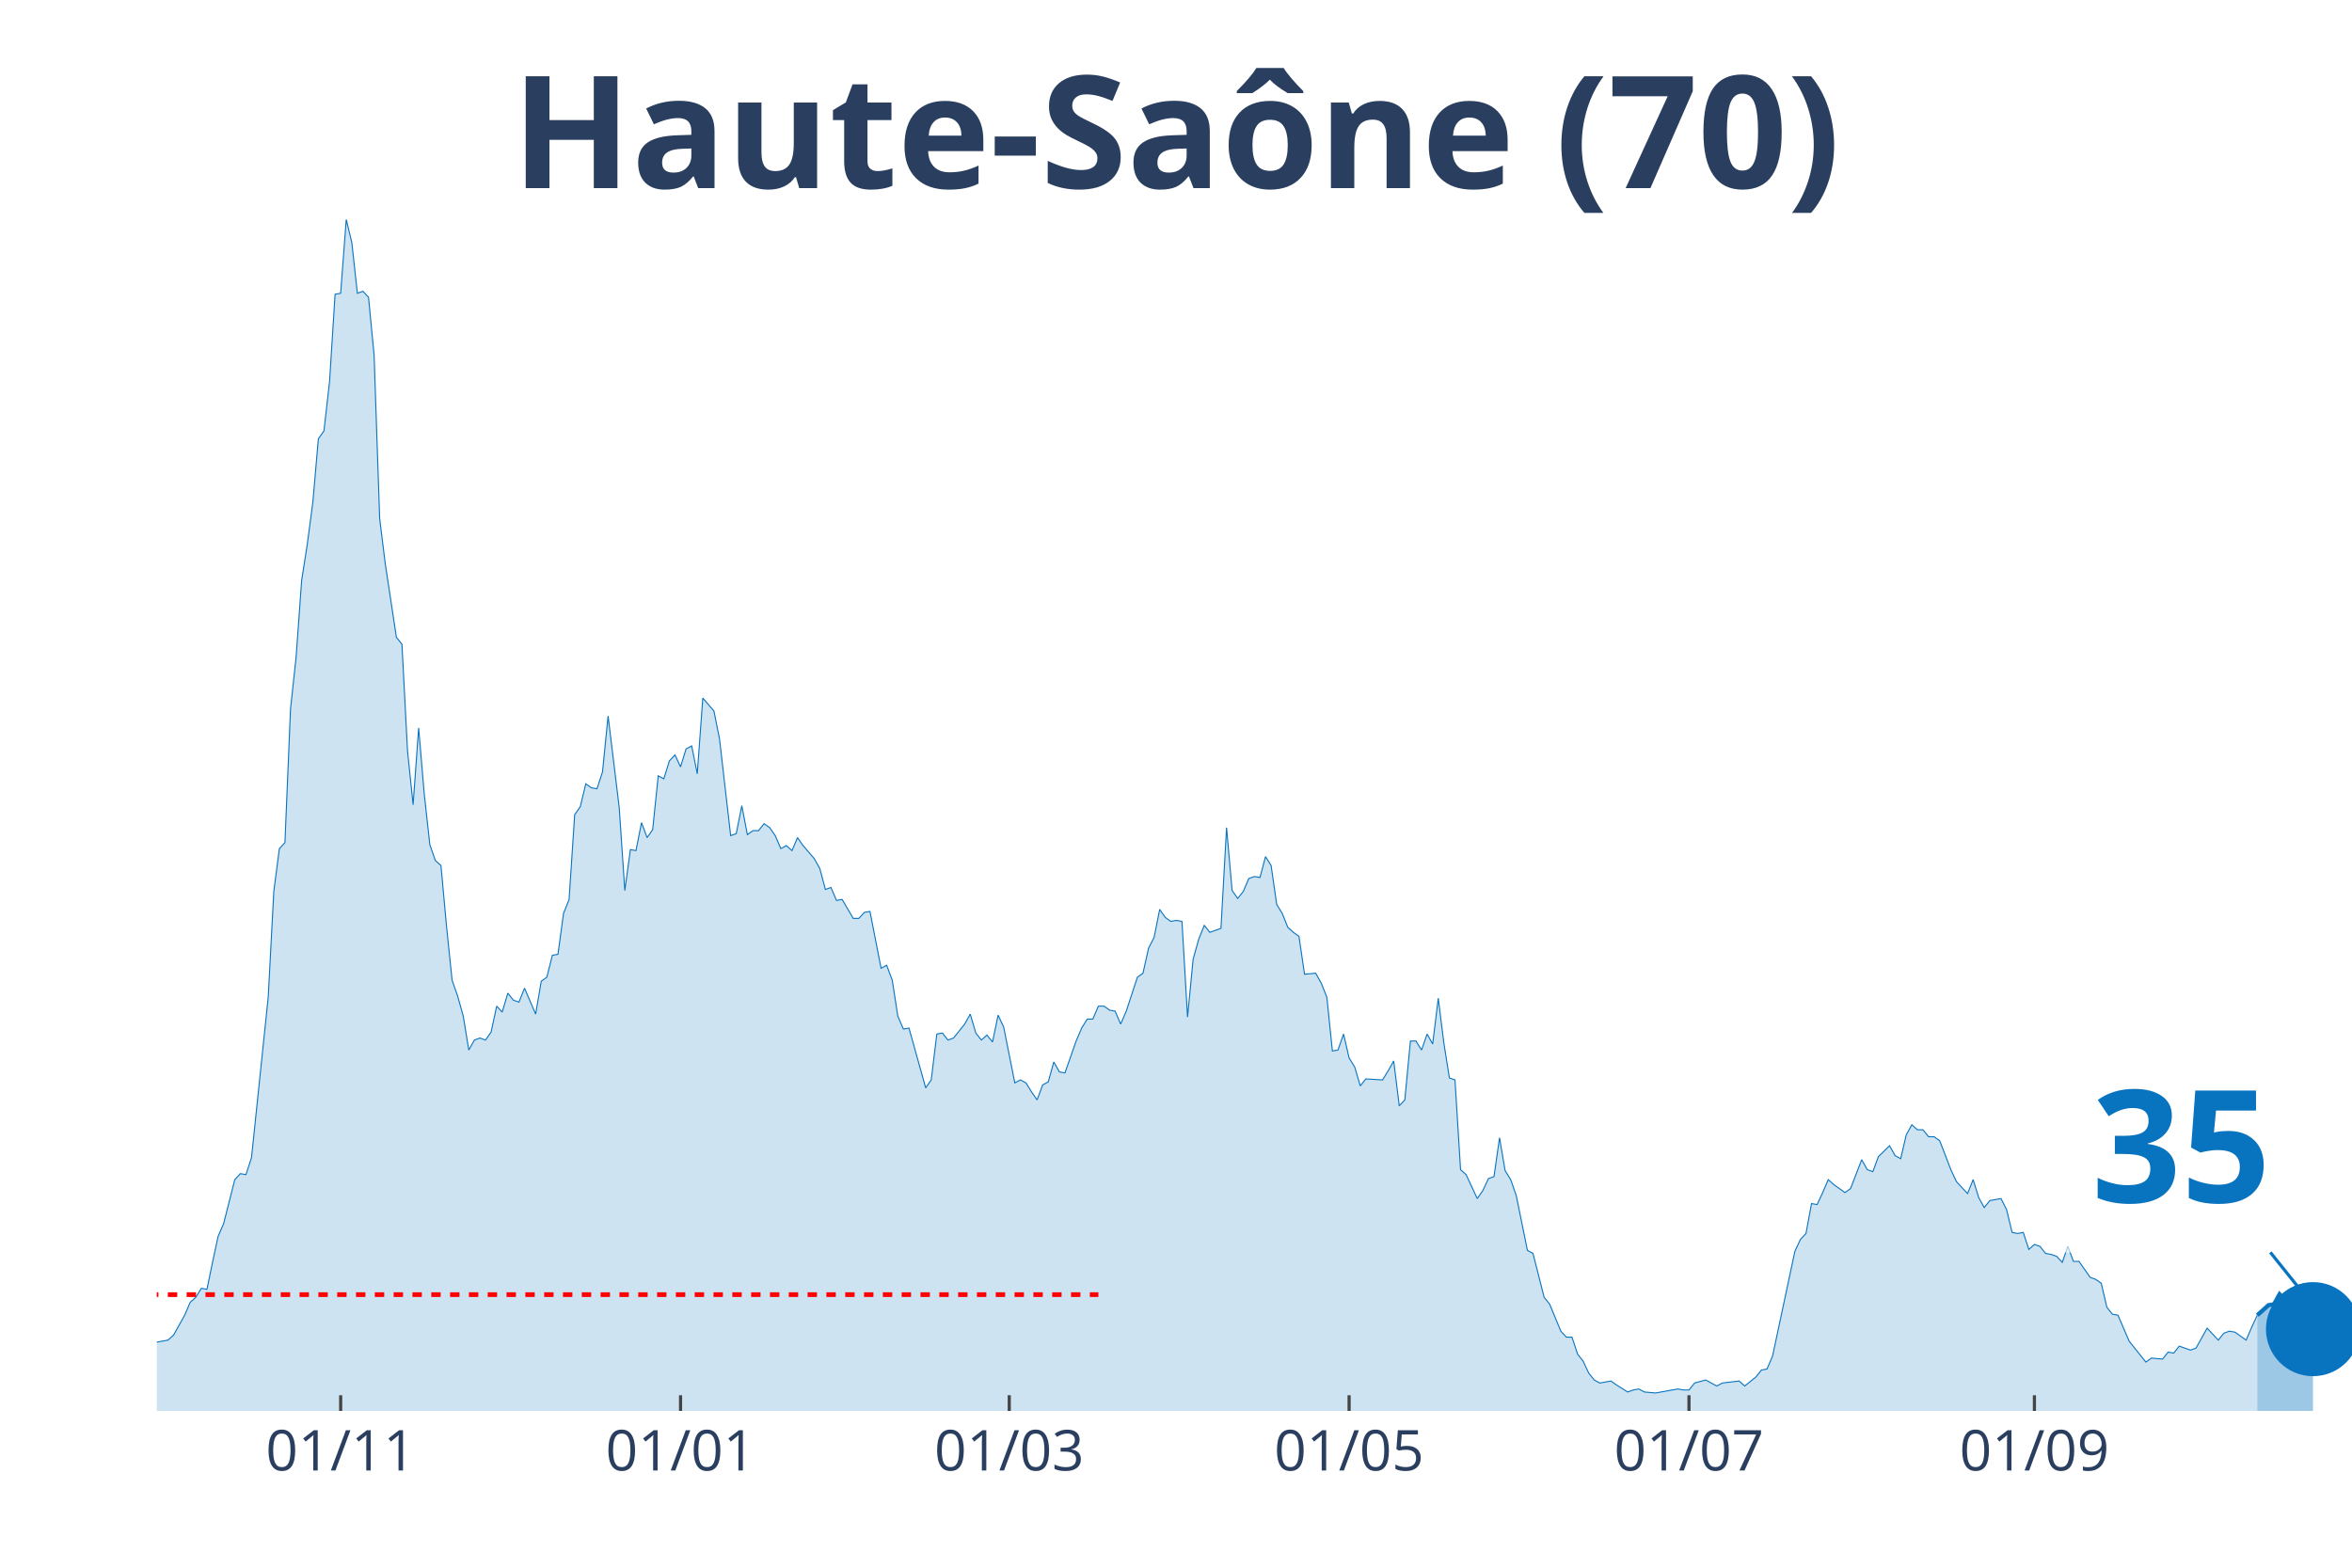
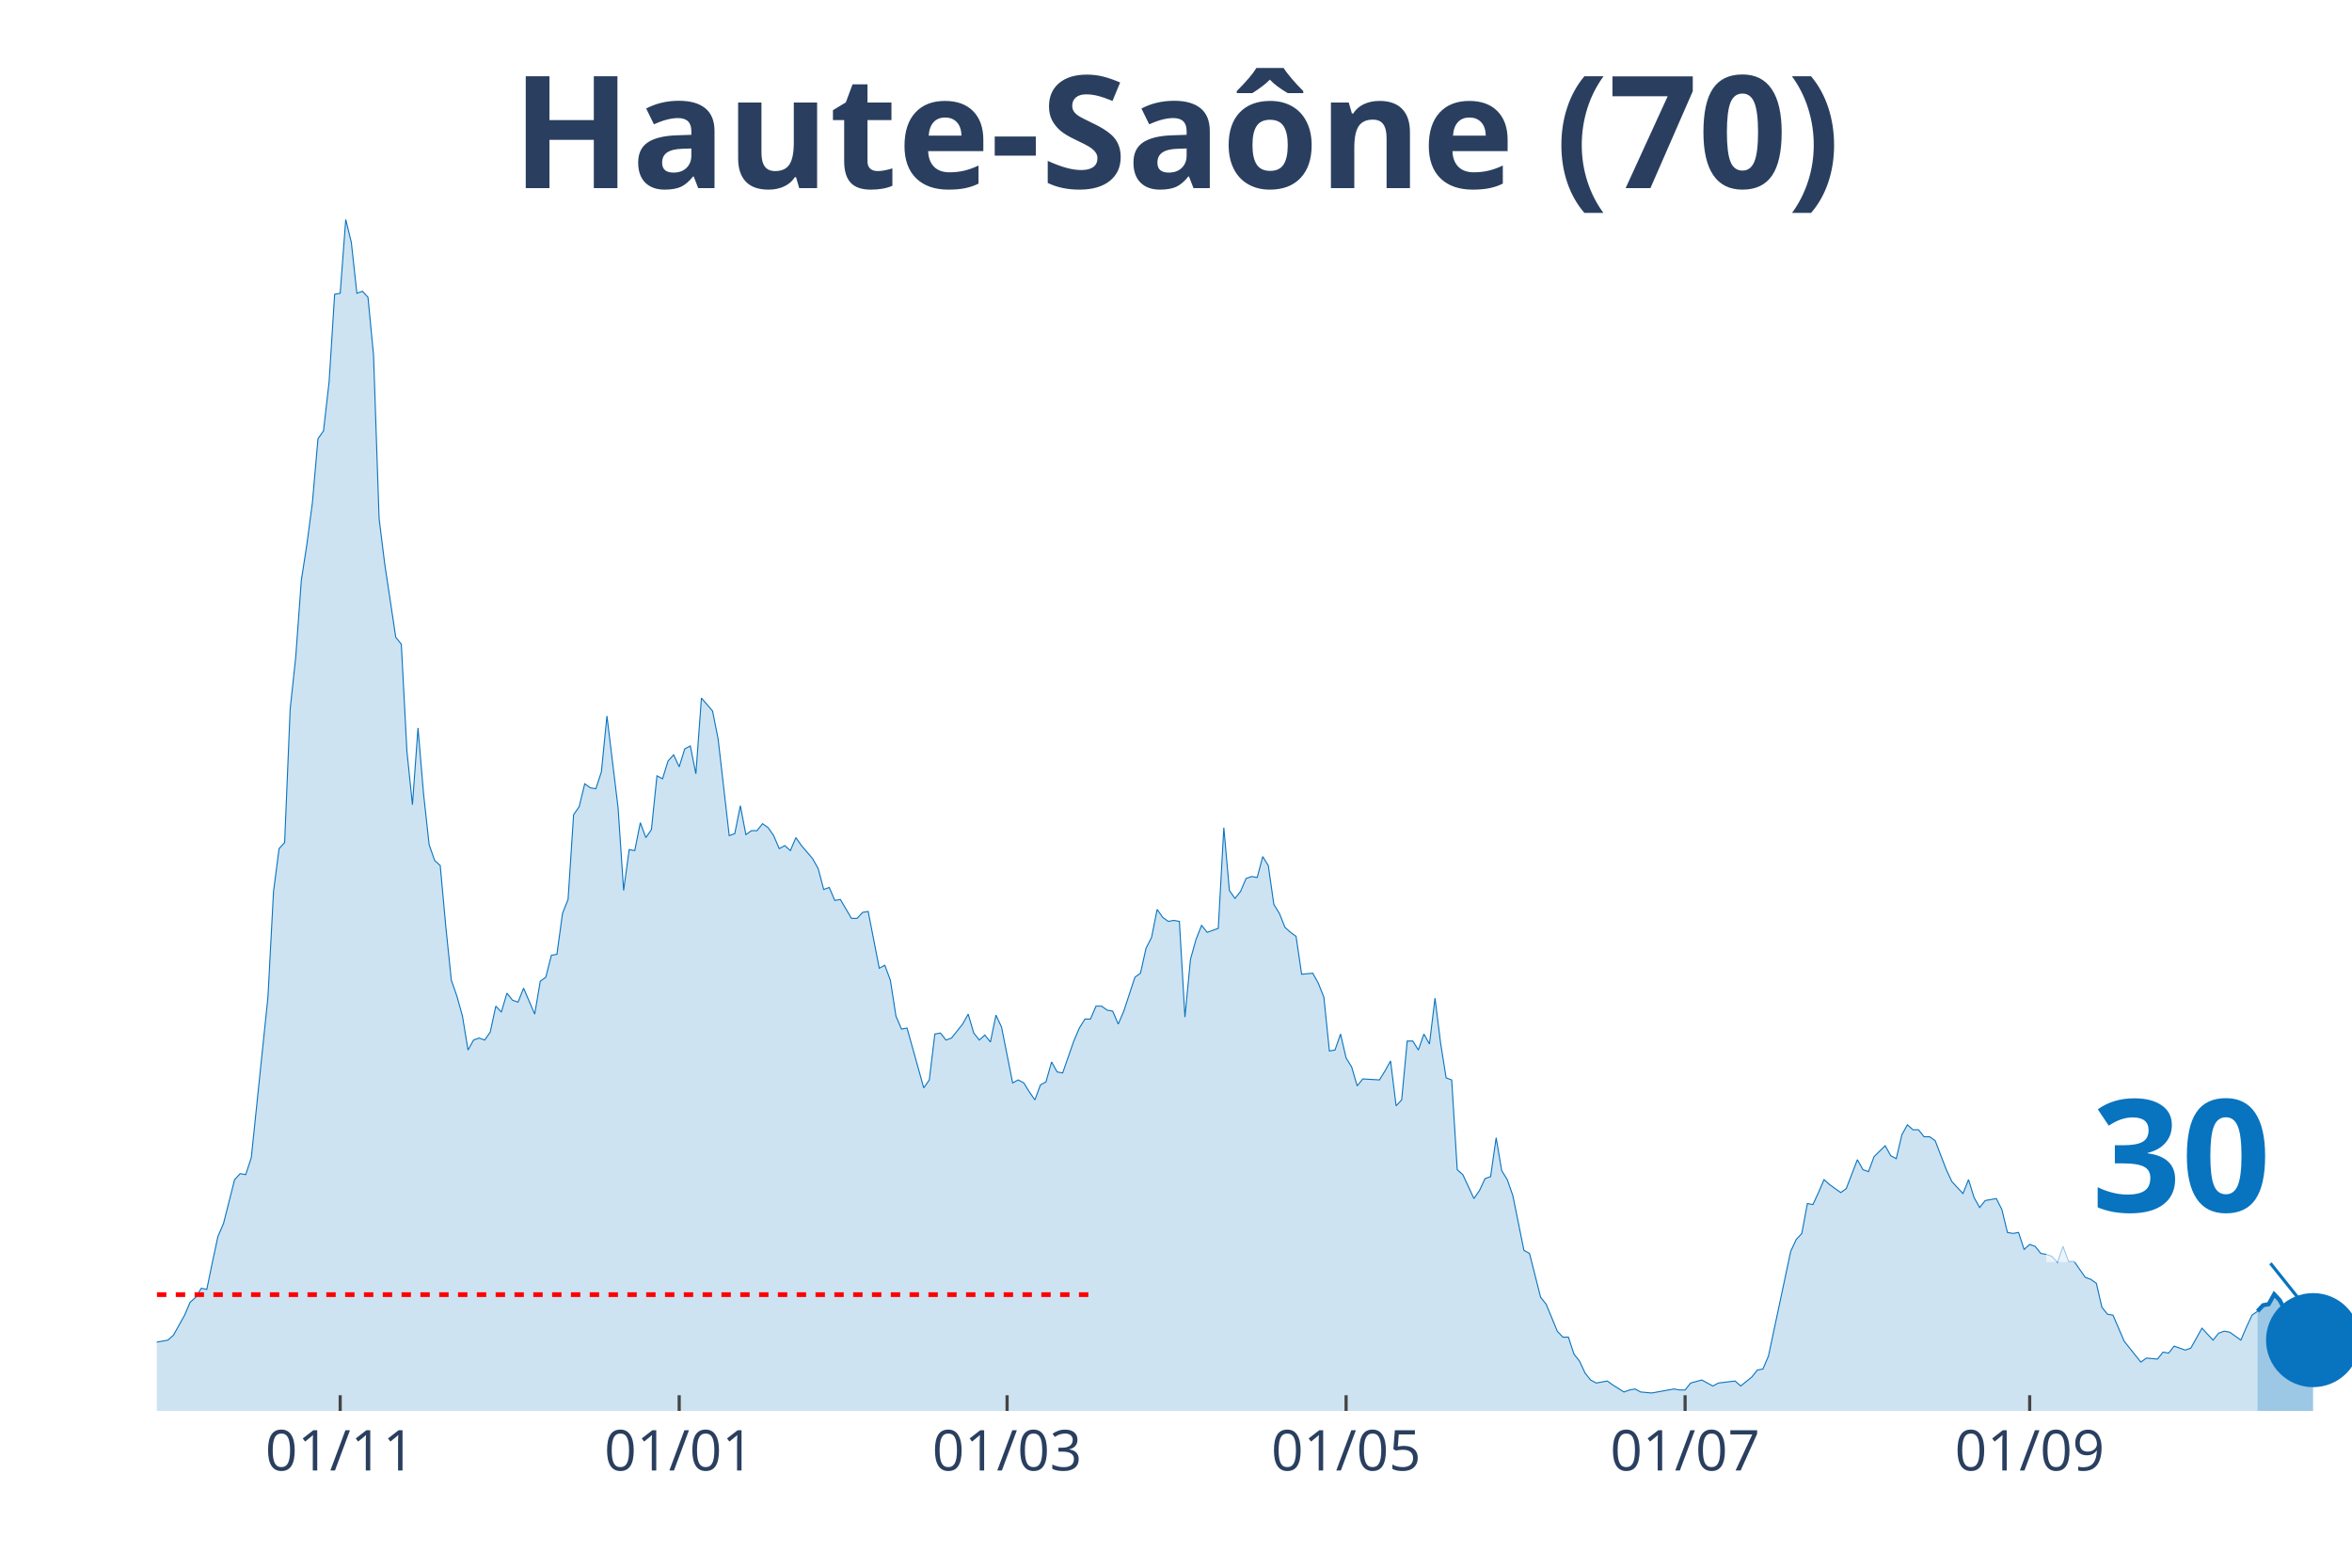
<svg xmlns="http://www.w3.org/2000/svg" class="main-svg" width="1125" height="750" style="" viewBox="0 0 750 500">
  <rect x="0" y="0" width="750" height="500" style="fill: rgb(0, 0, 0); fill-opacity: 0;" />
-   <defs id="defs-bdc554">
+   <defs id="defs-b5e1c3">
    <g class="clips">
-       <clipPath id="clipbdc554xyplot" class="plotclip">
+       <clipPath id="clipb5e1c3xyplot" class="plotclip">
        <rect width="700" height="380" />
      </clipPath>
-       <clipPath class="axesclip" id="clipbdc554x">
+       <clipPath class="axesclip" id="clipb5e1c3x">
        <rect x="50" y="0" width="700" height="500" />
      </clipPath>
-       <clipPath class="axesclip" id="clipbdc554y">
+       <clipPath class="axesclip" id="clipb5e1c3y">
        <rect x="0" y="70" width="750" height="380" />
      </clipPath>
-       <clipPath class="axesclip" id="clipbdc554xy">
+       <clipPath class="axesclip" id="clipb5e1c3xy">
        <rect x="50" y="70" width="700" height="380" />
      </clipPath>
    </g>
    <g class="gradients" />
  </defs>
  <g class="bglayer">
    <rect class="bg" x="50" y="70" width="700" height="380" style="fill: rgb(0, 0, 0); fill-opacity: 0; stroke-width: 0;" />
  </g>
  <g class="layer-below">
    <g class="imagelayer" />
    <g class="shapelayer" />
  </g>
  <g class="cartesianlayer">
    <g class="subplot xy">
      <g class="layer-subplot">
        <g class="shapelayer" />
        <g class="imagelayer" />
      </g>
      <g class="gridlayer">
        <g class="x">
-           <path class="xgrid crisp" transform="translate(108.63,0)" d="M0,70v380" style="stroke: rgb(255, 255, 255); stroke-opacity: 1; stroke-width: 1px;" />
-           <path class="xgrid crisp" transform="translate(217.01,0)" d="M0,70v380" style="stroke: rgb(255, 255, 255); stroke-opacity: 1; stroke-width: 1px;" />
-           <path class="xgrid crisp" transform="translate(321.83,0)" d="M0,70v380" style="stroke: rgb(255, 255, 255); stroke-opacity: 1; stroke-width: 1px;" />
-           <path class="xgrid crisp" transform="translate(430.2,0)" d="M0,70v380" style="stroke: rgb(255, 255, 255); stroke-opacity: 1; stroke-width: 1px;" />
-           <path class="xgrid crisp" transform="translate(538.58,0)" d="M0,70v380" style="stroke: rgb(255, 255, 255); stroke-opacity: 1; stroke-width: 1px;" />
-           <path class="xgrid crisp" transform="translate(648.73,0)" d="M0,70v380" style="stroke: rgb(255, 255, 255); stroke-opacity: 1; stroke-width: 1px;" />
+           <path class="xgrid crisp" transform="translate(108.48,0)" d="M0,70v380" style="stroke: rgb(255, 255, 255); stroke-opacity: 1; stroke-width: 1px;" />
+           <path class="xgrid crisp" transform="translate(216.58,0)" d="M0,70v380" style="stroke: rgb(255, 255, 255); stroke-opacity: 1; stroke-width: 1px;" />
+           <path class="xgrid crisp" transform="translate(321.14,0)" d="M0,70v380" style="stroke: rgb(255, 255, 255); stroke-opacity: 1; stroke-width: 1px;" />
+           <path class="xgrid crisp" transform="translate(429.24,0)" d="M0,70v380" style="stroke: rgb(255, 255, 255); stroke-opacity: 1; stroke-width: 1px;" />
+           <path class="xgrid crisp" transform="translate(537.34,0)" d="M0,70v380" style="stroke: rgb(255, 255, 255); stroke-opacity: 1; stroke-width: 1px;" />
+           <path class="xgrid crisp" transform="translate(647.22,0)" d="M0,70v380" style="stroke: rgb(255, 255, 255); stroke-opacity: 1; stroke-width: 1px;" />
        </g>
        <g class="y" />
      </g>
      <g class="zerolinelayer" />
      <path class="xlines-below" />
      <path class="ylines-below" />
      <g class="overlines-below" />
      <g class="xaxislayer-below" />
      <g class="yaxislayer-below" />
      <g class="overaxes-below" />
-       <g class="plot" transform="translate(50, 70)" clip-path="url('#clipbdc554xyplot')">
+       <g class="plot" transform="translate(50, 70)" clip-path="url('#clipb5e1c3xyplot')">
        <g class="scatterlayer mlayer">
-           <g class="trace scatter trace89112b" style="stroke-miterlimit: 2;">
+           <g class="trace scatter trace00fb1f" style="stroke-miterlimit: 2;">
            <g class="fills">
              <g>
-                 <path class="js-fill" d="M669.8,380L-241.62,380L-241.62,376.82L-179.44,379.36L-177.66,379.68L-115.48,378.41L-113.71,377.77L-106.6,376.18L-104.82,374.91L-101.27,373.96L-99.49,371.73L-90.61,369.82L-88.83,370.14L-85.28,371.73L-83.5,370.78L-76.4,369.51L-74.62,371.1L-72.84,370.14L-71.07,371.1L-65.74,373.32L-63.96,371.73L-60.41,368.23L-58.63,368.23L-55.08,366.01L-53.3,362.83L-51.52,364.42L-49.75,363.78L-46.19,362.83L-44.42,362.83L-42.64,361.56L-40.86,362.19L-39.09,360.92L-37.31,363.46L-35.53,365.37L-33.76,364.42L-28.43,367.28L-26.65,367.92L-24.87,364.42L-23.1,365.37L-21.32,366.33L-19.54,365.05L-15.99,365.05L-14.21,365.05L-12.44,366.33L-10.66,364.42L-7.11,363.15L-5.33,363.46L-1.78,359.33L0,358.06L3.55,357.42L5.33,355.83L8.88,349.47L10.66,345.34L12.44,343.75L14.21,340.89L15.99,341.21L17.77,332.62L19.54,324.35L21.32,320.22L24.87,306.23L26.65,304.32L28.43,304.64L30.2,299.23L35.53,248.03L37.31,214.33L39.09,200.65L40.86,198.74L42.64,156.13L44.42,139.6L46.19,115.11L47.97,103.67L49.75,90.31L51.52,69.96L53.3,67.41L55.08,51.83L56.85,23.85L58.63,23.53L60.41,0L62.18,7.31L63.96,23.53L65.74,22.9L67.51,24.8L69.29,43.25L71.07,95.4L72.84,109.71L76.4,133.24L78.17,135.46L79.95,169.49L81.73,186.66L83.5,162.18L85.28,183.16L87.06,199.38L88.83,204.47L90.61,206.06L92.39,225.46L94.16,242.63L95.94,247.72L97.72,254.08L99.49,264.89L101.27,261.71L103.05,261.07L104.82,261.71L106.6,259.16L108.38,250.9L110.15,252.8L111.93,246.76L113.71,248.99L115.48,249.62L117.26,245.17L120.81,253.44L122.59,242.95L124.37,241.67L126.14,234.68L127.92,234.36L129.7,221.32L131.47,216.87L133.25,189.84L135.03,187.3L136.8,179.98L138.58,181.26L140.36,181.57L142.13,176.17L143.91,158.36L147.46,187.62L149.24,214.01L151.02,200.97L152.79,201.29L154.57,192.38L156.35,197.15L158.12,194.61L159.9,177.44L161.68,178.39L163.45,172.67L165.23,170.76L167.01,174.58L168.78,168.85L170.56,167.9L172.34,176.8L174.11,152.64L177.66,156.77L179.44,165.67L182.99,196.52L184.77,195.88L186.55,186.98L188.32,196.2L190.1,194.93L191.88,194.93L193.65,192.7L195.43,193.97L197.21,196.52L198.98,200.65L200.76,199.7L202.54,201.29L204.31,197.15L206.09,199.7L209.64,203.83L211.42,207.01L213.2,213.69L214.97,213.05L216.75,217.19L218.53,216.87L222.08,222.91L223.86,222.91L225.63,221L227.41,220.69L230.96,238.81L232.74,237.86L234.52,242.63L236.29,254.08L238.07,258.21L239.85,257.89L245.18,276.97L246.95,274.43L248.73,259.8L250.51,259.48L252.28,261.71L254.06,261.07L257.61,256.62L259.39,253.44L261.17,259.48L262.94,261.71L264.72,260.12L266.5,262.34L268.27,253.76L270.05,257.57L273.6,275.38L275.38,274.43L277.16,275.38L278.93,278.24L280.71,280.79L282.49,276.02L284.26,275.06L286.04,268.7L287.82,271.88L289.59,272.2L293.15,262.03L294.92,257.89L296.7,255.03L298.48,255.03L300.25,250.9L302.03,250.9L303.81,252.17L305.58,252.49L307.36,256.62L309.14,252.49L312.69,241.67L314.47,240.4L316.24,232.45L318.02,228.95L319.8,220.05L321.57,222.59L323.35,223.87L325.13,223.55L326.9,223.87L328.68,254.39L330.46,235.95L332.23,229.59L334.01,225.14L335.79,227.36L339.34,226.09L341.12,193.97L342.89,214.01L344.67,216.55L346.45,214.33L348.22,210.19L350,209.56L351.78,209.87L353.55,203.2L355.33,206.06L357.11,218.46L358.88,221.32L360.66,225.77L362.44,227.36L364.21,228.64L365.99,240.72L369.54,240.4L371.32,243.58L373.1,248.03L374.87,265.21L376.65,264.89L378.43,259.8L380.2,267.43L381.98,270.29L383.76,276.33L385.53,274.11L390.86,274.43L392.64,271.56L394.42,268.38L396.19,282.69L397.97,280.79L399.75,262.03L401.52,262.03L403.3,264.89L405.08,259.8L406.85,262.98L408.63,248.35L410.41,262.66L412.18,273.79L413.96,274.43L415.74,303.05L417.51,304.64L421.07,312.27L422.84,309.72L424.62,305.91L426.4,305.27L428.17,292.87L429.95,303.36L431.73,306.23L433.5,311.31L437.06,328.8L438.83,329.76L442.39,343.75L444.16,345.97L447.72,354.56L449.49,356.47L451.27,356.47L453.05,361.87L454.82,364.1L456.6,367.92L458.38,370.14L460.15,371.1L463.71,370.46L465.48,371.73L469.04,373.96L470.81,373.32L472.59,373L474.37,373.96L477.92,374.28L479.7,373.96L485.03,373L486.8,373.32L488.58,373.32L490.36,371.1L493.91,370.14L495.69,371.1L497.46,372.05L499.24,371.1L504.57,370.46L506.35,372.05L509.9,369.19L511.68,366.96L513.45,366.64L515.23,362.51L522.34,329.12L524.11,325.31L525.89,323.4L527.66,313.86L529.44,314.18L531.22,310.36L532.99,306.23L534.77,307.82L538.32,310.36L540.1,309.09L543.65,299.87L545.43,303.05L547.21,303.68L548.98,298.91L552.54,295.41L554.31,298.59L556.09,299.55L557.87,291.92L559.64,288.74L561.42,290.33L563.2,290.33L564.97,292.55L566.75,292.55L568.53,293.82L572.08,303.05L573.86,306.86L577.41,310.68L579.19,306.23L580.96,311.95L582.74,315.13L584.52,312.9L586.29,312.59L588.07,312.27L589.85,315.77L591.62,323.08L593.4,323.4L595.18,323.08L596.95,328.49L598.73,326.9L600.51,327.53L602.28,329.76L604.06,330.08L605.84,330.71L607.61,332.62L609.39,327.53L611.17,332.3L612.94,332.3L614.72,334.85L616.5,337.39L618.27,338.03L620.05,339.3L621.83,346.93L623.6,349.15L625.38,349.47L628.93,357.74L630.71,359.97L634.26,364.42L636.04,363.15L639.59,363.46L641.37,361.24L643.15,361.56L644.92,359.33L648.48,360.6L650.25,359.97L653.81,353.61L655.58,355.51L657.36,357.42L659.14,355.2L660.91,354.56L662.69,354.88L666.24,357.42L668.02,353.29L669.8,349.47" style="fill: rgb(8, 115, 191); fill-opacity: 0.2; stroke-width: 0;" />
+                 <path class="js-fill" d="M669.87,380L-241.01,380L-241.01,376.82L-178.99,379.36L-177.22,379.68L-115.19,378.41L-113.42,377.77L-106.33,376.18L-104.56,374.91L-101.01,373.96L-99.24,371.73L-90.38,369.82L-88.61,370.14L-85.06,371.73L-83.29,370.78L-76.2,369.51L-74.43,371.1L-72.66,370.14L-70.89,371.1L-65.57,373.32L-63.8,371.73L-60.25,368.23L-58.48,368.23L-54.94,366.01L-53.16,362.83L-51.39,364.42L-49.62,363.78L-46.08,362.83L-44.3,362.83L-42.53,361.56L-40.76,362.19L-38.99,360.92L-37.22,363.46L-35.44,365.37L-33.67,364.42L-28.35,367.28L-26.58,367.92L-24.81,364.42L-23.04,365.37L-21.27,366.33L-19.49,365.05L-15.95,365.05L-14.18,365.05L-12.41,366.33L-10.63,364.42L-7.09,363.15L-5.32,363.46L-1.77,359.33L0,358.06L3.54,357.42L5.32,355.83L8.86,349.47L10.63,345.34L12.41,343.75L14.18,340.89L15.95,341.21L17.72,332.62L19.49,324.35L21.27,320.22L24.81,306.23L26.58,304.32L28.35,304.64L30.13,299.23L35.44,248.03L37.22,214.33L38.99,200.65L40.76,198.74L42.53,156.13L44.3,139.6L46.08,115.11L47.85,103.67L49.62,90.31L51.39,69.96L53.16,67.41L54.94,51.83L56.71,23.85L58.48,23.53L60.25,0L62.03,7.31L63.8,23.53L65.57,22.9L67.34,24.8L69.11,43.25L70.89,95.4L72.66,109.71L76.2,133.24L77.97,135.46L79.75,169.49L81.52,186.66L83.29,162.18L85.06,183.16L86.84,199.38L88.61,204.47L90.38,206.06L92.15,225.46L93.92,242.63L95.7,247.72L97.47,254.08L99.24,264.89L101.01,261.71L102.78,261.07L104.56,261.71L106.33,259.16L108.1,250.9L109.87,252.8L111.65,246.76L113.42,248.99L115.19,249.62L116.96,245.17L120.51,253.44L122.28,242.95L124.05,241.67L125.82,234.68L127.59,234.36L129.37,221.32L131.14,216.87L132.91,189.84L134.68,187.3L136.46,179.98L138.23,181.26L140,181.57L141.77,176.17L143.54,158.36L147.09,187.62L148.86,214.01L150.63,200.97L152.41,201.29L154.18,192.38L155.95,197.15L157.72,194.61L159.49,177.44L161.27,178.39L163.04,172.67L164.81,170.76L166.58,174.58L168.35,168.85L170.13,167.9L171.9,176.8L173.67,152.64L177.22,156.77L178.99,165.67L182.53,196.52L184.3,195.88L186.08,186.98L187.85,196.2L189.62,194.93L191.39,194.93L193.16,192.7L194.94,193.97L196.71,196.52L198.48,200.65L200.25,199.7L202.03,201.29L203.8,197.15L205.57,199.7L209.11,203.83L210.89,207.01L212.66,213.69L214.43,213.05L216.2,217.19L217.97,216.87L221.52,222.91L223.29,222.91L225.06,221L226.84,220.69L230.38,238.81L232.15,237.86L233.92,242.63L235.7,254.08L237.47,258.21L239.24,257.89L244.56,276.97L246.33,274.43L248.1,259.8L249.87,259.48L251.65,261.71L253.42,261.07L256.96,256.62L258.73,253.44L260.51,259.48L262.28,261.71L264.05,260.12L265.82,262.34L267.59,253.76L269.37,257.57L272.91,275.38L274.68,274.43L276.46,275.38L278.23,278.24L280,280.79L281.77,276.02L283.54,275.06L285.32,268.7L287.09,271.88L288.86,272.2L292.41,262.03L294.18,257.89L295.95,255.03L297.72,255.03L299.49,250.9L301.27,250.9L303.04,252.17L304.81,252.49L306.58,256.62L308.35,252.49L311.9,241.67L313.67,240.4L315.44,232.45L317.22,228.95L318.99,220.05L320.76,222.59L322.53,223.87L324.3,223.55L326.08,223.87L327.85,254.39L329.62,235.95L331.39,229.59L333.16,225.14L334.94,227.36L338.48,226.09L340.25,193.97L342.03,214.01L343.8,216.55L345.57,214.33L347.34,210.19L349.11,209.56L350.89,209.87L352.66,203.2L354.43,206.06L356.2,218.46L357.97,221.32L359.75,225.77L361.52,227.36L363.29,228.64L365.06,240.72L368.61,240.4L370.38,243.58L372.15,248.03L373.92,265.21L375.7,264.89L377.47,259.8L379.24,267.43L381.01,270.29L382.78,276.33L384.56,274.11L389.87,274.43L391.65,271.56L393.42,268.38L395.19,282.69L396.96,280.79L398.73,262.03L400.51,262.03L402.28,264.89L404.05,259.8L405.82,262.98L407.59,248.35L409.37,262.66L411.14,273.79L412.91,274.43L414.68,303.05L416.46,304.64L420,312.27L421.77,309.72L423.54,305.91L425.32,305.27L427.09,292.87L428.86,303.36L430.63,306.23L432.41,311.31L435.95,328.8L437.72,329.76L441.27,343.75L443.04,345.97L446.58,354.56L448.35,356.47L450.13,356.47L451.9,361.87L453.67,364.1L455.44,367.92L457.22,370.14L458.99,371.1L462.53,370.46L464.3,371.73L467.85,373.96L469.62,373.32L471.39,373L473.16,373.96L476.71,374.28L478.48,373.96L483.8,373L485.57,373.32L487.34,373.32L489.11,371.1L492.66,370.14L494.43,371.1L496.2,372.05L497.97,371.1L503.29,370.46L505.06,372.05L508.61,369.19L510.38,366.96L512.15,366.64L513.92,362.51L521.01,329.12L522.78,325.31L524.56,323.4L526.33,313.86L528.1,314.18L529.87,310.36L531.65,306.23L533.42,307.82L536.96,310.36L538.73,309.09L542.28,299.87L544.05,303.05L545.82,303.68L547.59,298.91L551.14,295.41L552.91,298.59L554.68,299.55L556.46,291.92L558.23,288.74L560,290.33L561.77,290.33L563.54,292.55L565.32,292.55L567.09,293.82L570.63,303.05L572.41,306.86L575.95,310.68L577.72,306.23L579.49,311.95L581.27,315.13L583.04,312.9L584.81,312.59L586.58,312.27L588.35,315.77L590.13,323.08L591.9,323.4L593.67,323.08L595.44,328.49L597.22,326.9L598.99,327.53L600.76,329.76L602.53,330.08L604.3,330.71L606.08,332.62L607.85,327.53L609.62,332.3L611.39,332.3L613.16,334.85L614.94,337.39L616.71,338.03L618.48,339.3L620.25,346.93L622.03,349.15L623.8,349.47L627.34,357.74L629.11,359.97L632.66,364.42L634.43,363.15L637.97,363.46L639.75,361.24L641.52,361.56L643.29,359.33L646.84,360.6L648.61,359.97L652.15,353.61L653.92,355.51L655.7,357.42L657.47,355.2L659.24,354.56L661.01,354.88L664.56,357.42L666.33,353.29L668.1,349.47L669.87,348.2" style="fill: rgb(8, 115, 191); fill-opacity: 0.2; stroke-width: 0;" />
              </g>
            </g>
            <g class="errorbars" />
            <g class="lines">
-               <path class="js-line" d="M-241.62,376.82L-179.44,379.36L-177.66,379.68L-115.48,378.41L-113.71,377.77L-106.6,376.18L-104.82,374.91L-101.27,373.96L-99.49,371.73L-90.61,369.82L-88.83,370.14L-85.28,371.73L-83.5,370.78L-76.4,369.51L-74.62,371.1L-72.84,370.14L-71.07,371.1L-65.74,373.32L-63.96,371.73L-60.41,368.23L-58.63,368.23L-55.08,366.01L-53.3,362.83L-51.52,364.42L-49.75,363.78L-46.19,362.83L-44.42,362.83L-42.64,361.56L-40.86,362.19L-39.09,360.92L-37.31,363.46L-35.53,365.37L-33.76,364.42L-28.43,367.28L-26.65,367.92L-24.87,364.42L-23.1,365.37L-21.32,366.33L-19.54,365.05L-15.99,365.05L-14.21,365.05L-12.44,366.33L-10.66,364.42L-7.11,363.15L-5.33,363.46L-1.78,359.33L0,358.06L3.55,357.42L5.33,355.83L8.88,349.47L10.66,345.34L12.44,343.75L14.21,340.89L15.99,341.21L17.77,332.62L19.54,324.35L21.32,320.22L24.87,306.23L26.65,304.32L28.43,304.64L30.2,299.23L35.53,248.03L37.31,214.33L39.09,200.65L40.86,198.74L42.64,156.13L44.42,139.6L46.19,115.11L47.97,103.67L49.75,90.31L51.52,69.96L53.3,67.41L55.08,51.83L56.85,23.85L58.63,23.53L60.41,0L62.18,7.31L63.96,23.53L65.74,22.9L67.51,24.8L69.29,43.25L71.07,95.4L72.84,109.71L76.4,133.24L78.17,135.46L79.95,169.49L81.73,186.66L83.5,162.18L85.28,183.16L87.06,199.38L88.83,204.47L90.61,206.06L92.39,225.46L94.16,242.63L95.94,247.72L97.72,254.08L99.49,264.89L101.27,261.71L103.05,261.07L104.82,261.71L106.6,259.16L108.38,250.9L110.15,252.8L111.93,246.76L113.71,248.99L115.48,249.62L117.26,245.17L120.81,253.44L122.59,242.95L124.37,241.67L126.14,234.68L127.92,234.36L129.7,221.32L131.47,216.87L133.25,189.84L135.03,187.3L136.8,179.98L138.58,181.26L140.36,181.57L142.13,176.17L143.91,158.36L147.46,187.62L149.24,214.01L151.02,200.97L152.79,201.29L154.57,192.38L156.35,197.15L158.12,194.61L159.9,177.44L161.68,178.39L163.45,172.67L165.23,170.76L167.01,174.58L168.78,168.85L170.56,167.9L172.34,176.8L174.11,152.64L177.66,156.77L179.44,165.67L182.99,196.52L184.77,195.88L186.55,186.98L188.32,196.2L190.1,194.93L191.88,194.93L193.65,192.7L195.43,193.97L197.21,196.52L198.98,200.65L200.76,199.7L202.54,201.29L204.31,197.15L206.09,199.7L209.64,203.83L211.42,207.01L213.2,213.69L214.97,213.05L216.75,217.19L218.53,216.87L222.08,222.91L223.86,222.91L225.63,221L227.41,220.69L230.96,238.81L232.74,237.86L234.52,242.63L236.29,254.08L238.07,258.21L239.85,257.89L245.18,276.97L246.95,274.43L248.73,259.8L250.51,259.48L252.28,261.71L254.06,261.07L257.61,256.62L259.39,253.44L261.17,259.48L262.94,261.71L264.72,260.12L266.5,262.34L268.27,253.76L270.05,257.57L273.6,275.38L275.38,274.43L277.16,275.38L278.93,278.24L280.71,280.79L282.49,276.02L284.26,275.06L286.04,268.7L287.82,271.88L289.59,272.2L293.15,262.03L294.92,257.89L296.7,255.03L298.48,255.03L300.25,250.9L302.03,250.9L303.81,252.17L305.58,252.49L307.36,256.62L309.14,252.49L312.69,241.67L314.47,240.4L316.24,232.45L318.02,228.95L319.8,220.05L321.57,222.59L323.35,223.87L325.13,223.55L326.9,223.87L328.68,254.39L330.46,235.95L332.23,229.59L334.01,225.14L335.79,227.36L339.34,226.09L341.12,193.97L342.89,214.01L344.67,216.55L346.45,214.33L348.22,210.19L350,209.56L351.78,209.87L353.55,203.2L355.33,206.06L357.11,218.46L358.88,221.32L360.66,225.77L362.44,227.36L364.21,228.64L365.99,240.72L369.54,240.4L371.32,243.58L373.1,248.03L374.87,265.21L376.65,264.89L378.43,259.8L380.2,267.43L381.98,270.29L383.76,276.33L385.53,274.11L390.86,274.43L392.64,271.56L394.42,268.38L396.19,282.69L397.97,280.79L399.75,262.03L401.52,262.03L403.3,264.89L405.08,259.8L406.85,262.98L408.63,248.35L410.41,262.66L412.18,273.79L413.96,274.43L415.74,303.05L417.51,304.64L421.07,312.27L422.84,309.72L424.62,305.91L426.4,305.27L428.17,292.87L429.95,303.36L431.73,306.23L433.5,311.31L437.06,328.8L438.83,329.76L442.39,343.75L444.16,345.97L447.72,354.56L449.49,356.47L451.27,356.47L453.05,361.87L454.82,364.1L456.6,367.92L458.38,370.14L460.15,371.1L463.71,370.46L465.48,371.73L469.04,373.96L470.81,373.32L472.59,373L474.37,373.96L477.92,374.28L479.7,373.96L485.03,373L486.8,373.32L488.58,373.32L490.36,371.1L493.91,370.14L495.69,371.1L497.46,372.05L499.24,371.1L504.57,370.46L506.35,372.05L509.9,369.19L511.68,366.96L513.45,366.64L515.23,362.51L522.34,329.12L524.11,325.31L525.89,323.4L527.66,313.86L529.44,314.18L531.22,310.36L532.99,306.23L534.77,307.82L538.32,310.36L540.1,309.09L543.65,299.87L545.43,303.05L547.21,303.68L548.98,298.91L552.54,295.41L554.31,298.59L556.09,299.55L557.87,291.92L559.64,288.74L561.42,290.33L563.2,290.33L564.97,292.55L566.75,292.55L568.53,293.82L572.08,303.05L573.86,306.86L577.41,310.68L579.19,306.23L580.96,311.95L582.74,315.13L584.52,312.9L586.29,312.59L588.07,312.27L589.85,315.77L591.62,323.08L593.4,323.4L595.18,323.08L596.95,328.49L598.73,326.9L600.51,327.53L602.28,329.76L604.06,330.08L605.84,330.71L607.61,332.62L609.39,327.53L611.17,332.3L612.94,332.3L614.72,334.85L616.5,337.39L618.27,338.03L620.05,339.3L621.83,346.93L623.6,349.15L625.38,349.47L628.93,357.74L630.71,359.97L634.26,364.42L636.04,363.15L639.59,363.46L641.37,361.24L643.15,361.56L644.92,359.33L648.48,360.6L650.25,359.97L653.81,353.61L655.58,355.51L657.36,357.42L659.14,355.2L660.91,354.56L662.69,354.88L666.24,357.42L668.02,353.29L669.8,349.47" style="vector-effect: non-scaling-stroke; fill: none; stroke: rgb(8, 115, 191); stroke-opacity: 1; stroke-width: 0.5px; opacity: 1;" />
+               <path class="js-line" d="M-241.01,376.82L-178.99,379.36L-177.22,379.68L-115.19,378.41L-113.42,377.77L-106.33,376.18L-104.56,374.91L-101.01,373.96L-99.24,371.73L-90.38,369.82L-88.61,370.14L-85.06,371.73L-83.29,370.78L-76.2,369.51L-74.43,371.1L-72.66,370.14L-70.89,371.1L-65.57,373.32L-63.8,371.73L-60.25,368.23L-58.48,368.23L-54.94,366.01L-53.16,362.83L-51.39,364.42L-49.62,363.78L-46.08,362.83L-44.3,362.83L-42.53,361.56L-40.76,362.19L-38.99,360.92L-37.22,363.46L-35.44,365.37L-33.67,364.42L-28.35,367.28L-26.58,367.92L-24.81,364.42L-23.04,365.37L-21.27,366.33L-19.49,365.05L-15.95,365.05L-14.18,365.05L-12.41,366.33L-10.63,364.42L-7.09,363.15L-5.32,363.46L-1.77,359.33L0,358.06L3.54,357.42L5.32,355.83L8.86,349.47L10.63,345.34L12.41,343.75L14.18,340.89L15.95,341.21L17.72,332.62L19.49,324.35L21.27,320.22L24.81,306.23L26.58,304.32L28.35,304.64L30.13,299.23L35.44,248.03L37.22,214.33L38.99,200.65L40.76,198.74L42.53,156.13L44.3,139.6L46.08,115.11L47.85,103.67L49.62,90.31L51.39,69.96L53.16,67.41L54.94,51.83L56.71,23.85L58.48,23.53L60.25,0L62.03,7.31L63.8,23.53L65.57,22.9L67.34,24.8L69.11,43.25L70.89,95.4L72.66,109.71L76.2,133.24L77.97,135.46L79.75,169.49L81.52,186.66L83.29,162.18L85.06,183.16L86.84,199.38L88.61,204.47L90.38,206.06L92.15,225.46L93.92,242.63L95.7,247.72L97.47,254.08L99.24,264.89L101.01,261.71L102.78,261.07L104.56,261.71L106.33,259.16L108.1,250.9L109.87,252.8L111.65,246.76L113.42,248.99L115.19,249.62L116.96,245.17L120.51,253.44L122.28,242.95L124.05,241.67L125.82,234.68L127.59,234.36L129.37,221.32L131.14,216.87L132.91,189.84L134.68,187.3L136.46,179.98L138.23,181.26L140,181.57L141.77,176.17L143.54,158.36L147.09,187.62L148.86,214.01L150.63,200.97L152.41,201.29L154.18,192.38L155.95,197.15L157.72,194.61L159.49,177.44L161.27,178.39L163.04,172.67L164.81,170.76L166.58,174.58L168.35,168.85L170.13,167.9L171.9,176.8L173.67,152.64L177.22,156.77L178.99,165.67L182.53,196.52L184.3,195.88L186.08,186.98L187.85,196.2L189.62,194.93L191.39,194.93L193.16,192.7L194.94,193.97L196.71,196.52L198.48,200.65L200.25,199.7L202.03,201.29L203.8,197.15L205.57,199.7L209.11,203.83L210.89,207.01L212.66,213.69L214.43,213.05L216.2,217.19L217.97,216.87L221.52,222.91L223.29,222.91L225.06,221L226.84,220.69L230.38,238.81L232.15,237.86L233.92,242.63L235.7,254.08L237.47,258.21L239.24,257.89L244.56,276.97L246.33,274.43L248.1,259.8L249.87,259.48L251.65,261.71L253.42,261.07L256.96,256.62L258.73,253.44L260.51,259.48L262.28,261.71L264.05,260.12L265.82,262.34L267.59,253.76L269.37,257.57L272.91,275.38L274.68,274.43L276.46,275.38L278.23,278.24L280,280.79L281.77,276.02L283.54,275.06L285.32,268.7L287.09,271.88L288.86,272.2L292.41,262.03L294.18,257.89L295.95,255.03L297.72,255.03L299.49,250.9L301.27,250.9L303.04,252.17L304.81,252.49L306.58,256.62L308.35,252.49L311.9,241.67L313.67,240.4L315.44,232.45L317.22,228.95L318.99,220.05L320.76,222.59L322.53,223.87L324.3,223.55L326.08,223.87L327.85,254.39L329.62,235.95L331.39,229.59L333.16,225.14L334.94,227.36L338.48,226.09L340.25,193.97L342.03,214.01L343.8,216.55L345.57,214.33L347.34,210.19L349.11,209.56L350.89,209.87L352.66,203.2L354.43,206.06L356.2,218.46L357.97,221.32L359.75,225.77L361.52,227.36L363.29,228.64L365.06,240.72L368.61,240.4L370.38,243.58L372.15,248.03L373.92,265.21L375.7,264.89L377.47,259.8L379.24,267.43L381.01,270.29L382.78,276.33L384.56,274.11L389.87,274.43L391.65,271.56L393.42,268.38L395.19,282.69L396.96,280.79L398.73,262.03L400.51,262.03L402.28,264.89L404.05,259.8L405.82,262.98L407.59,248.35L409.37,262.66L411.14,273.79L412.91,274.43L414.68,303.05L416.46,304.64L420,312.27L421.77,309.72L423.54,305.91L425.32,305.27L427.09,292.87L428.86,303.36L430.63,306.23L432.41,311.31L435.95,328.8L437.72,329.76L441.27,343.75L443.04,345.97L446.58,354.56L448.35,356.47L450.13,356.47L451.9,361.87L453.67,364.1L455.44,367.92L457.22,370.14L458.99,371.1L462.53,370.46L464.3,371.73L467.85,373.96L469.62,373.32L471.39,373L473.16,373.96L476.71,374.28L478.48,373.96L483.8,373L485.57,373.32L487.34,373.32L489.11,371.1L492.66,370.14L494.43,371.1L496.2,372.05L497.97,371.1L503.29,370.46L505.06,372.05L508.61,369.19L510.38,366.96L512.15,366.64L513.92,362.51L521.01,329.12L522.78,325.31L524.56,323.4L526.33,313.86L528.1,314.18L529.87,310.36L531.65,306.23L533.42,307.82L536.96,310.36L538.73,309.09L542.28,299.87L544.05,303.05L545.82,303.68L547.59,298.91L551.14,295.41L552.91,298.59L554.68,299.55L556.46,291.92L558.23,288.74L560,290.33L561.77,290.33L563.54,292.55L565.32,292.55L567.09,293.82L570.63,303.05L572.41,306.86L575.95,310.68L577.72,306.23L579.49,311.95L581.27,315.13L583.04,312.9L584.81,312.59L586.58,312.27L588.35,315.77L590.13,323.08L591.9,323.4L593.67,323.08L595.44,328.49L597.22,326.9L598.99,327.53L600.76,329.76L602.53,330.08L604.3,330.71L606.08,332.62L607.85,327.53L609.62,332.3L611.39,332.3L613.16,334.85L614.94,337.39L616.71,338.03L618.48,339.3L620.25,346.93L622.03,349.15L623.8,349.47L627.34,357.74L629.11,359.97L632.66,364.42L634.43,363.15L637.97,363.46L639.75,361.24L641.52,361.56L643.29,359.33L646.84,360.6L648.61,359.97L652.15,353.61L653.92,355.51L655.7,357.42L657.47,355.2L659.24,354.56L661.01,354.88L664.56,357.42L666.33,353.29L668.1,349.47L669.87,348.2" style="vector-effect: non-scaling-stroke; fill: none; stroke: rgb(8, 115, 191); stroke-opacity: 1; stroke-width: 0.5px; opacity: 1;" />
            </g>
            <g class="points" />
            <g class="text" />
          </g>
-           <g class="trace scatter tracef06b62" style="stroke-miterlimit: 2;">
+           <g class="trace scatter tracef70e70" style="stroke-miterlimit: 2;">
            <g class="fills">
              <g>
-                 <path class="js-fill" d="M687.56,380L669.8,380L669.8,349.47L673.35,346.29L675.13,345.97L676.9,342.79L678.68,344.7L684.01,354.88L685.79,353.92L687.56,353.92" style="fill: rgb(8, 115, 191); fill-opacity: 0.4; stroke-width: 0;" />
+                 <path class="js-fill" d="M687.59,380L669.87,380L669.87,348.2L671.65,346.29L673.42,345.97L675.19,342.79L676.96,344.7L682.28,354.88L684.05,354.24L685.82,354.24L687.59,357.42" style="fill: rgb(8, 115, 191); fill-opacity: 0.4; stroke-width: 0;" />
              </g>
            </g>
            <g class="errorbars" />
            <g class="lines">
-               <path class="js-line" d="M669.8,349.47L673.35,346.29L675.13,345.97L676.9,342.79L678.68,344.7L684.01,354.88L685.79,353.92L687.56,353.92" style="vector-effect: non-scaling-stroke; fill: none; stroke: rgb(8, 115, 191); stroke-opacity: 1; stroke-width: 2px; opacity: 1;" />
+               <path class="js-line" d="M669.87,348.2L671.65,346.29L673.42,345.97L675.19,342.79L676.96,344.7L682.28,354.88L684.05,354.24L685.82,354.24L687.59,357.42" style="vector-effect: non-scaling-stroke; fill: none; stroke: rgb(8, 115, 191); stroke-opacity: 1; stroke-width: 2px; opacity: 1;" />
            </g>
            <g class="points" />
            <g class="text" />
          </g>
-           <g class="trace scatter tracea824a1" style="stroke-miterlimit: 2; opacity: 1;">
+           <g class="trace scatter tracee3d0cc" style="stroke-miterlimit: 2; opacity: 1;">
            <g class="fills" />
            <g class="errorbars" />
            <g class="lines" />
            <g class="points">
-               <path class="point" transform="translate(687.56,353.92)" d="M15,0A15,15 0 1,1 0,-15A15,15 0 0,1 15,0Z" style="opacity: 1; stroke-width: 0px; fill: rgb(8, 115, 191); fill-opacity: 1;" />
+               <path class="point" transform="translate(687.59,357.42)" d="M15,0A15,15 0 1,1 0,-15A15,15 0 0,1 15,0Z" style="opacity: 1; stroke-width: 0px; fill: rgb(8, 115, 191); fill-opacity: 1;" />
            </g>
            <g class="text" />
          </g>
        </g>
      </g>
      <g class="overplot" />
      <path class="xlines-above crisp" style="fill: none; stroke-width: 1px; stroke: rgb(0, 0, 0); stroke-opacity: 0;" d="" />
      <path class="ylines-above crisp" style="fill: none;" d="M0,0" />
      <g class="overlines-above" />
      <g class="xaxislayer-above">
-         <path class="xtick ticks crisp" d="M0,450v-5" transform="translate(108.63,0)" style="stroke: rgb(68, 68, 68); stroke-opacity: 1; stroke-width: 1px;" />
-         <path class="xtick ticks crisp" d="M0,450v-5" transform="translate(217.01,0)" style="stroke: rgb(68, 68, 68); stroke-opacity: 1; stroke-width: 1px;" />
-         <path class="xtick ticks crisp" d="M0,450v-5" transform="translate(321.83,0)" style="stroke: rgb(68, 68, 68); stroke-opacity: 1; stroke-width: 1px;" />
-         <path class="xtick ticks crisp" d="M0,450v-5" transform="translate(430.2,0)" style="stroke: rgb(68, 68, 68); stroke-opacity: 1; stroke-width: 1px;" />
-         <path class="xtick ticks crisp" d="M0,450v-5" transform="translate(538.58,0)" style="stroke: rgb(68, 68, 68); stroke-opacity: 1; stroke-width: 1px;" />
-         <path class="xtick ticks crisp" d="M0,450v-5" transform="translate(648.73,0)" style="stroke: rgb(68, 68, 68); stroke-opacity: 1; stroke-width: 1px;" />
+         <path class="xtick ticks crisp" d="M0,450v-5" transform="translate(108.48,0)" style="stroke: rgb(68, 68, 68); stroke-opacity: 1; stroke-width: 1px;" />
+         <path class="xtick ticks crisp" d="M0,450v-5" transform="translate(216.58,0)" style="stroke: rgb(68, 68, 68); stroke-opacity: 1; stroke-width: 1px;" />
+         <path class="xtick ticks crisp" d="M0,450v-5" transform="translate(321.14,0)" style="stroke: rgb(68, 68, 68); stroke-opacity: 1; stroke-width: 1px;" />
+         <path class="xtick ticks crisp" d="M0,450v-5" transform="translate(429.24,0)" style="stroke: rgb(68, 68, 68); stroke-opacity: 1; stroke-width: 1px;" />
+         <path class="xtick ticks crisp" d="M0,450v-5" transform="translate(537.34,0)" style="stroke: rgb(68, 68, 68); stroke-opacity: 1; stroke-width: 1px;" />
+         <path class="xtick ticks crisp" d="M0,450v-5" transform="translate(647.22,0)" style="stroke: rgb(68, 68, 68); stroke-opacity: 1; stroke-width: 1px;" />
        <g class="xtick">
-           <text text-anchor="middle" x="0" y="469" transform="translate(108.63,0)" style="font-family: 'Open Sans', verdana, arial, sans-serif; font-size: 18px; fill: rgb(42, 63, 95); fill-opacity: 1; white-space: pre;">01/11</text>
+           <text text-anchor="middle" x="0" y="469" transform="translate(108.48,0)" style="font-family: 'Open Sans', verdana, arial, sans-serif; font-size: 18px; fill: rgb(42, 63, 95); fill-opacity: 1; white-space: pre;">01/11</text>
        </g>
        <g class="xtick">
-           <text text-anchor="middle" x="0" y="469" transform="translate(217.01,0)" style="font-family: 'Open Sans', verdana, arial, sans-serif; font-size: 18px; fill: rgb(42, 63, 95); fill-opacity: 1; white-space: pre;">01/01</text>
+           <text text-anchor="middle" x="0" y="469" transform="translate(216.58,0)" style="font-family: 'Open Sans', verdana, arial, sans-serif; font-size: 18px; fill: rgb(42, 63, 95); fill-opacity: 1; white-space: pre;">01/01</text>
        </g>
        <g class="xtick">
-           <text text-anchor="middle" x="0" y="469" transform="translate(321.83,0)" style="font-family: 'Open Sans', verdana, arial, sans-serif; font-size: 18px; fill: rgb(42, 63, 95); fill-opacity: 1; white-space: pre;">01/03</text>
+           <text text-anchor="middle" x="0" y="469" transform="translate(321.14,0)" style="font-family: 'Open Sans', verdana, arial, sans-serif; font-size: 18px; fill: rgb(42, 63, 95); fill-opacity: 1; white-space: pre;">01/03</text>
        </g>
        <g class="xtick">
-           <text text-anchor="middle" x="0" y="469" transform="translate(430.2,0)" style="font-family: 'Open Sans', verdana, arial, sans-serif; font-size: 18px; fill: rgb(42, 63, 95); fill-opacity: 1; white-space: pre;">01/05</text>
+           <text text-anchor="middle" x="0" y="469" transform="translate(429.24,0)" style="font-family: 'Open Sans', verdana, arial, sans-serif; font-size: 18px; fill: rgb(42, 63, 95); fill-opacity: 1; white-space: pre;">01/05</text>
        </g>
        <g class="xtick">
-           <text text-anchor="middle" x="0" y="469" transform="translate(538.58,0)" style="font-family: 'Open Sans', verdana, arial, sans-serif; font-size: 18px; fill: rgb(42, 63, 95); fill-opacity: 1; white-space: pre;">01/07</text>
+           <text text-anchor="middle" x="0" y="469" transform="translate(537.34,0)" style="font-family: 'Open Sans', verdana, arial, sans-serif; font-size: 18px; fill: rgb(42, 63, 95); fill-opacity: 1; white-space: pre;">01/07</text>
        </g>
        <g class="xtick">
-           <text text-anchor="middle" x="0" y="469" transform="translate(648.73,0)" style="font-family: 'Open Sans', verdana, arial, sans-serif; font-size: 18px; fill: rgb(42, 63, 95); fill-opacity: 1; white-space: pre;">01/09</text>
+           <text text-anchor="middle" x="0" y="469" transform="translate(647.22,0)" style="font-family: 'Open Sans', verdana, arial, sans-serif; font-size: 18px; fill: rgb(42, 63, 95); fill-opacity: 1; white-space: pre;">01/09</text>
        </g>
      </g>
      <g class="yaxislayer-above" />
      <g class="overaxes-above" />
    </g>
  </g>
  <g class="polarlayer" />
  <g class="ternarylayer" />
  <g class="geolayer" />
  <g class="funnelarealayer" />
  <g class="pielayer" />
  <g class="treemaplayer" />
  <g class="sunburstlayer" />
  <g class="glimages" />
-   <defs id="topdefs-bdc554">
+   <defs id="topdefs-b5e1c3">
    <g class="clips" />
  </defs>
  <g class="layer-above">
    <g class="imagelayer" />
    <g class="shapelayer">
-       <path data-index="0" fill-rule="evenodd" d="M-948.48,412.92L350.25,412.92" clip-path="url('#clipbdc554xy')" style="opacity: 1; stroke: rgb(255, 0, 0); stroke-opacity: 1; fill: rgb(0, 0, 0); fill-opacity: 0; stroke-dasharray: 3px, 3px; stroke-width: 1.5px;" />
+       <path data-index="0" fill-rule="evenodd" d="M-945.95,412.92L349.49,412.92" clip-path="url('#clipb5e1c3xy')" style="opacity: 1; stroke: rgb(255, 0, 0); stroke-opacity: 1; fill: rgb(0, 0, 0); fill-opacity: 0; stroke-dasharray: 3px, 3px; stroke-width: 1.5px;" />
    </g>
  </g>
  <g class="infolayer">
    <g class="g-gtitle">
      <text class="gtitle" x="375" y="25" text-anchor="middle" dy="0.7em" style="font-family: 'Open Sans', verdana, arial, sans-serif; font-size: 50px; fill: rgb(42, 63, 95); opacity: 1; font-weight: normal; white-space: pre;">
        <tspan style="font-weight:bold">Haute-Saône (70)</tspan>
      </text>
    </g>
    <g class="g-xtitle" />
    <g class="annotation" data-index="0" style="opacity: 1;">
-       <g class="annotation-text-g" transform="rotate(0,695.56,363.92)">
-         <g class="cursor-pointer" transform="translate(652, 328)">
+       <g class="annotation-text-g" transform="rotate(0,695.59,367.42)">
+         <g class="cursor-pointer" transform="translate(652, 331)">
          <rect class="bg" x="0.5" y="0.5" width="86" height="71" style="stroke-width: 1px; stroke: rgb(0, 0, 0); stroke-opacity: 0; fill: rgb(255, 255, 255); fill-opacity: 0.6;" />
          <text class="annotation-text" text-anchor="middle" x="43.531" y="55.5" style="font-family: 'Open Sans', verdana, arial, sans-serif; font-size: 50px; fill: rgb(8, 115, 191); fill-opacity: 1; white-space: pre;">
-             <tspan style="font-weight:bold">35 </tspan>
+             <tspan style="font-weight:bold">30 </tspan>
          </text>
        </g>
      </g>
      <g class="annotation-arrow-g" style="opacity: 1;">
-         <path d="M723.96,399.42L735.56,413.92" style="stroke-width: 1px; stroke: rgb(8, 115, 191); stroke-opacity: 1; stroke-dasharray: 0px, 0px, 18.569px, 18.569px;" />
+         <path d="M723.99,402.92L735.59,417.42" style="stroke-width: 1px; stroke: rgb(8, 115, 191); stroke-opacity: 1; stroke-dasharray: 0px, 0px, 18.569px, 18.569px;" />
      </g>
    </g>
  </g>
</svg>
